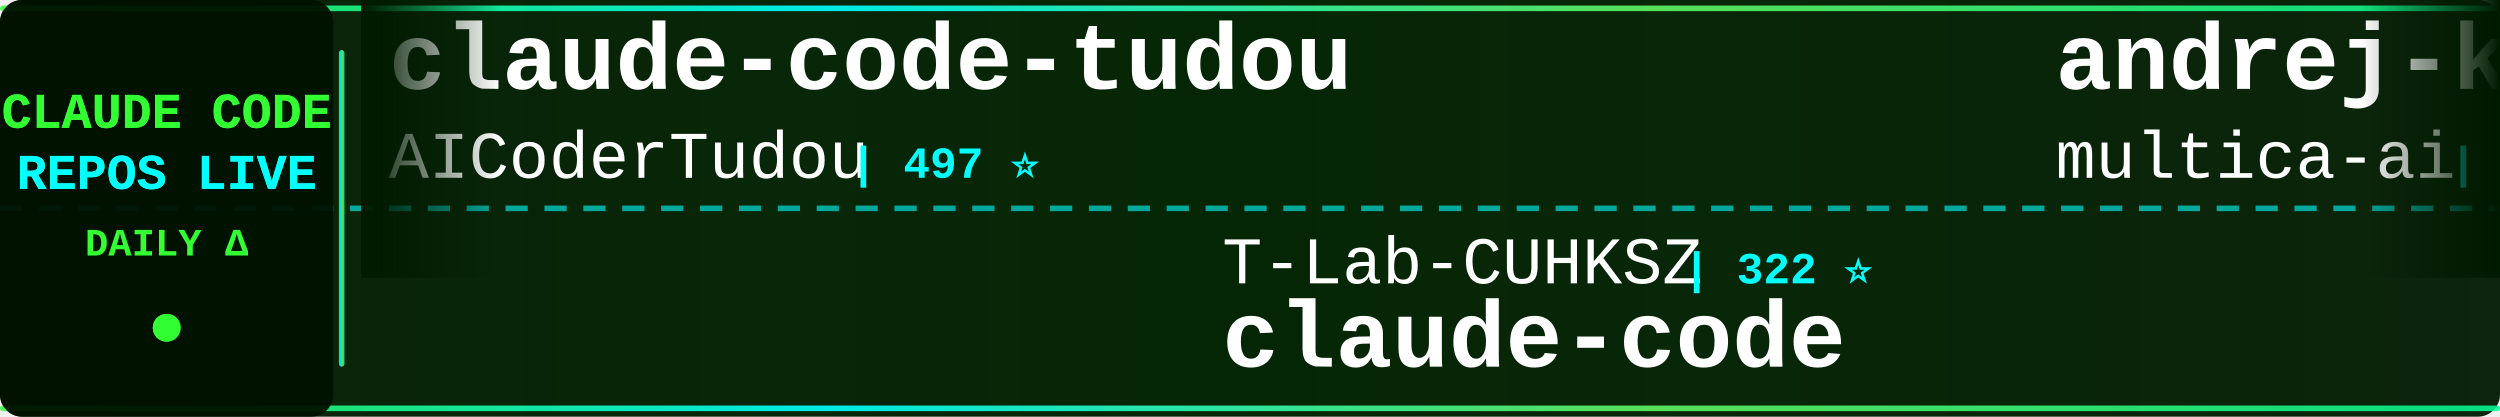
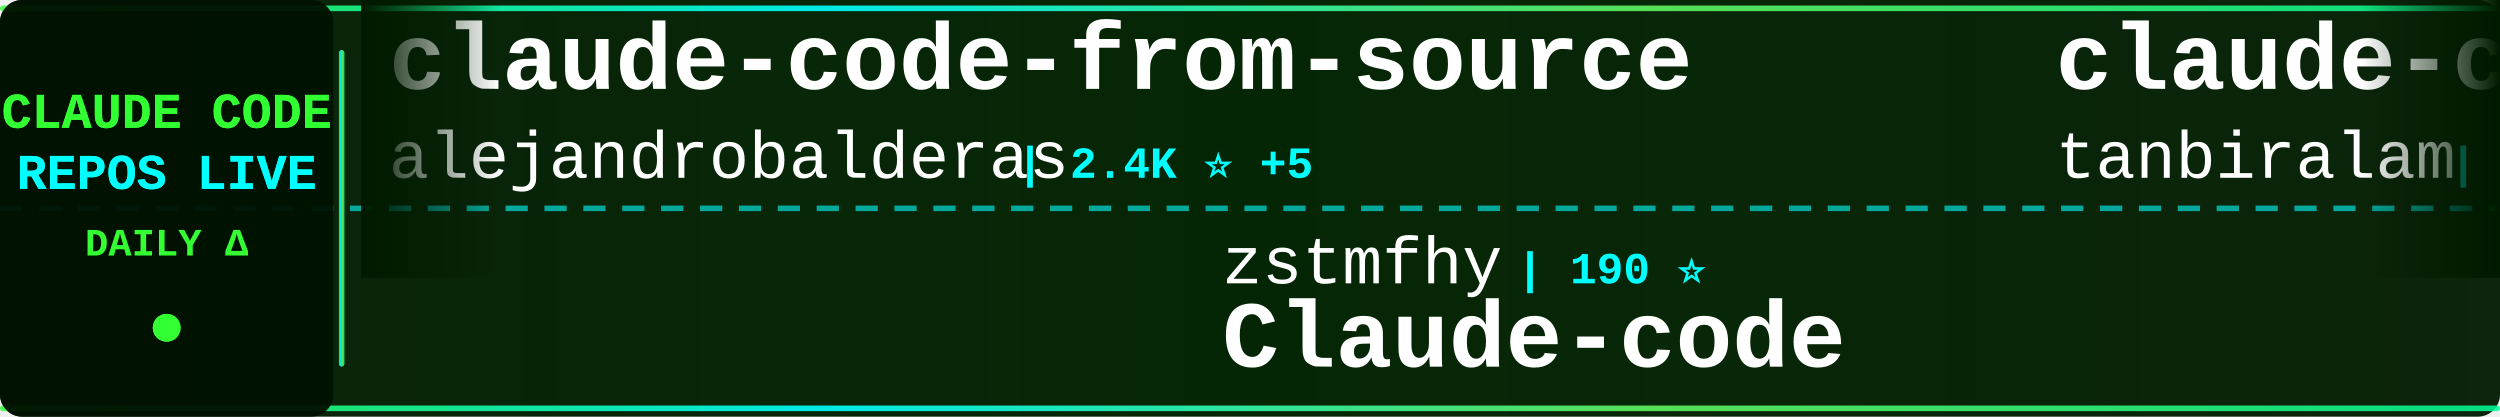
<svg xmlns="http://www.w3.org/2000/svg" width="900" height="150">
  <defs>
    <linearGradient id="tickerBg" x1="0%" y1="0%" x2="100%" y2="0%">
      <stop offset="0%" style="stop-color:#001a00;stop-opacity:0.95" />
      <stop offset="50%" style="stop-color:#002200;stop-opacity:0.98" />
      <stop offset="100%" style="stop-color:#001a00;stop-opacity:0.95" />
    </linearGradient>
    <linearGradient id="borderGrad" x1="0%" y1="0%" x2="100%" y2="0%">
      <stop offset="0%" style="stop-color:#33ff33;stop-opacity:0.85">
        <animate attributeName="stop-opacity" values="0.85;1;0.85" dur="2s" repeatCount="indefinite" />
      </stop>
      <stop offset="33%" style="stop-color:#00ffff;stop-opacity:0.9">
        <animate attributeName="stop-opacity" values="0.9;1;0.9" dur="2.2s" repeatCount="indefinite" />
      </stop>
      <stop offset="66%" style="stop-color:#66ff66;stop-opacity:0.85">
        <animate attributeName="stop-opacity" values="0.85;1;0.85" dur="1.8s" repeatCount="indefinite" />
      </stop>
      <stop offset="100%" style="stop-color:#00ff99;stop-opacity:0.85">
        <animate attributeName="stop-opacity" values="0.85;1;0.85" dur="2s" repeatCount="indefinite" />
      </stop>
    </linearGradient>
    <filter id="textGlow">
      <feGaussianBlur stdDeviation="0.1" result="coloredBlur" />
      <feMerge>
        <feMergeNode in="coloredBlur" />
        <feMergeNode in="SourceGraphic" />
      </feMerge>
    </filter>
    <filter id="metricGlow">
      <feGaussianBlur stdDeviation="0.2" result="coloredBlur" />
      <feMerge>
        <feMergeNode in="coloredBlur" />
        <feMergeNode in="SourceGraphic" />
      </feMerge>
    </filter>
    <linearGradient id="leftFade" x1="0%" y1="0%" x2="100%" y2="0%">
      <stop offset="0%" style="stop-color:#001a00;stop-opacity:1" />
      <stop offset="100%" style="stop-color:#001a00;stop-opacity:0" />
    </linearGradient>
    <linearGradient id="rightFade" x1="0%" y1="0%" x2="100%" y2="0%">
      <stop offset="0%" style="stop-color:#001a00;stop-opacity:0" />
      <stop offset="100%" style="stop-color:#001a00;stop-opacity:1" />
    </linearGradient>
  </defs>
  <rect width="900" height="150" fill="url(#tickerBg)" rx="8" />
  <rect x="0" y="2" width="900" height="2" fill="url(#borderGrad)" rx="1" />
  <rect x="0" y="146" width="900" height="2" fill="url(#borderGrad)" rx="1" />
  <line x1="0" y1="75" x2="900" y2="75" stroke="#00ffff" stroke-width="2" stroke-dasharray="8 6" opacity="0.6" />
  <rect x="0" y="0" width="120" height="150" fill="#001100" opacity="0.95" rx="8" />
  <text x="60" y="46" font-family="'Courier New', monospace" font-size="18" font-weight="bold" fill="#33ff33" text-anchor="middle" filter="url(#textGlow)">
    CLAUDE CODE
  </text>
  <text x="60" y="68" font-family="'Courier New', monospace" font-size="18" font-weight="bold" fill="#00ffff" text-anchor="middle" filter="url(#textGlow)">
    REPOS LIVE
  </text>
  <text x="60" y="92" font-family="'Courier New', monospace" font-size="14" font-weight="bold" fill="#33ff33" text-anchor="middle">
    DAILY Δ
  </text>
  <circle cx="60" cy="118" r="5" fill="#33ff33" filter="url(#metricGlow)">
    <animate attributeName="r" values="4;6;4" dur="1.5s" repeatCount="indefinite" />
    <animate attributeName="opacity" values="0.6;1;0.6" dur="1.5s" repeatCount="indefinite" />
  </circle>
  <rect x="122" y="18" width="2" height="114" fill="url(#borderGrad)" rx="1" />
  <clipPath id="tickerClip">
    <rect x="130" y="0" width="770" height="150" />
  </clipPath>
  <g clip-path="url(#tickerClip)">
    <g id="tickerItems">
      <animateTransform attributeName="transform" attributeType="XML" type="translate" from="0 0" to="-3000 0" dur="54s" repeatCount="indefinite" />
      <g transform="translate(0, 0)">
-         <text x="140" y="32" font-family="'Courier New', monospace" font-size="34" font-weight="bold" fill="#ffffff">claude-code-tudou</text>
-         <text x="140" y="64" font-family="'Courier New', monospace" font-size="24" font-weight="normal" fill="#ffffff" opacity="1.0">AICoderTudou</text>
-         <text x="306" y="64" font-family="'Courier New', monospace" font-size="16" font-weight="bold" fill="#00ffff"> | 497 ⭐</text>
+         <text x="140" y="32" font-family="'Courier New', monospace" font-size="34" font-weight="bold" fill="#ffffff">claude-code-from-source</text>
+         <text x="140" y="64" font-family="'Courier New', monospace" font-size="24" font-weight="normal" fill="#ffffff" opacity="1.0">alejandrobalderas</text>
+         <text x="366" y="64" font-family="'Courier New', monospace" font-size="16" font-weight="bold" fill="#00ffff"> | 2.4K ⭐ +5</text>
      </g>
      <g transform="translate(300, 0)">
-         <text x="140" y="102" font-family="'Courier New', monospace" font-size="24" font-weight="normal" fill="#ffffff" opacity="1.0">T-Lab-CUHKSZ</text>
-         <text x="306" y="102" font-family="'Courier New', monospace" font-size="16" font-weight="bold" fill="#00ffff"> | 322 ⭐</text>
-         <text x="140" y="132" font-family="'Courier New', monospace" font-size="34" font-weight="bold" fill="#ffffff">claude-code</text>
+         <text x="140" y="102" font-family="'Courier New', monospace" font-size="24" font-weight="normal" fill="#ffffff" opacity="1.0">zstmfhy</text>
+         <text x="246" y="102" font-family="'Courier New', monospace" font-size="16" font-weight="bold" fill="#00ffff"> | 190 ⭐</text>
+         <text x="140" y="132" font-family="'Courier New', monospace" font-size="34" font-weight="bold" fill="#ffffff">Claude-code</text>
      </g>
      <g transform="translate(600, 0)">
-         <text x="140" y="32" font-family="'Courier New', monospace" font-size="34" font-weight="bold" fill="#ffffff">andrej-karpathy-skills</text>
-         <text x="140" y="64" font-family="'Courier New', monospace" font-size="24" font-weight="normal" fill="#ffffff" opacity="1.0">multica-ai</text>
-         <text x="282" y="64" font-family="'Courier New', monospace" font-size="16" font-weight="bold" fill="#00ffff"> | 187.4K ⭐ +422</text>
+         <text x="140" y="32" font-family="'Courier New', monospace" font-size="34" font-weight="bold" fill="#ffffff">claude-code</text>
+         <text x="140" y="64" font-family="'Courier New', monospace" font-size="24" font-weight="normal" fill="#ffffff" opacity="1.0">tanbiralam</text>
+         <text x="282" y="64" font-family="'Courier New', monospace" font-size="16" font-weight="bold" fill="#00ffff"> | 2.0K ⭐ +5</text>
      </g>
      <g transform="translate(900, 0)">
-         <text x="140" y="102" font-family="'Courier New', monospace" font-size="24" font-weight="normal" fill="#ffffff" opacity="1.0">andrew-kramer-inno</text>
-         <text x="378" y="102" font-family="'Courier New', monospace" font-size="16" font-weight="bold" fill="#00ffff"> | 593 ⭐</text>
-         <text x="140" y="132" font-family="'Courier New', monospace" font-size="34" font-weight="bold" fill="#ffffff">claude-code-source-build</text>
+         <text x="140" y="102" font-family="'Courier New', monospace" font-size="24" font-weight="normal" fill="#ffffff" opacity="1.0">centminmod</text>
+         <text x="282" y="102" font-family="'Courier New', monospace" font-size="16" font-weight="bold" fill="#00ffff"> | 2.5K ⭐ +17</text>
+         <text x="140" y="132" font-family="'Courier New', monospace" font-size="34" font-weight="bold" fill="#ffffff">my-claude-code-setup</text>
      </g>
      <g transform="translate(1200, 0)">
-         <text x="140" y="32" font-family="'Courier New', monospace" font-size="34" font-weight="bold" fill="#ffffff">claude-code-analysis</text>
-         <text x="140" y="64" font-family="'Courier New', monospace" font-size="24" font-weight="normal" fill="#ffffff" opacity="1.0">liuup</text>
-         <text x="222" y="64" font-family="'Courier New', monospace" font-size="16" font-weight="bold" fill="#00ffff"> | 3.4K ⭐ +12</text>
+         <text x="140" y="32" font-family="'Courier New', monospace" font-size="34" font-weight="bold" fill="#ffffff">Claude-code</text>
+         <text x="140" y="64" font-family="'Courier New', monospace" font-size="24" font-weight="normal" fill="#ffffff" opacity="1.0">fazxes</text>
+         <text x="234" y="64" font-family="'Courier New', monospace" font-size="16" font-weight="bold" fill="#00ffff"> | 225 ⭐ +1</text>
      </g>
      <g transform="translate(1500, 0)">
-         <text x="140" y="102" font-family="'Courier New', monospace" font-size="24" font-weight="normal" fill="#ffffff" opacity="1.0">fazxes</text>
-         <text x="234" y="102" font-family="'Courier New', monospace" font-size="16" font-weight="bold" fill="#00ffff"> | 225 ⭐ +2</text>
+         <text x="140" y="102" font-family="'Courier New', monospace" font-size="24" font-weight="normal" fill="#ffffff" opacity="1.0">Maciek-roboblog</text>
+         <text x="342" y="102" font-family="'Courier New', monospace" font-size="16" font-weight="bold" fill="#00ffff"> | 8.4K ⭐ +11</text>
+         <text x="140" y="132" font-family="'Courier New', monospace" font-size="34" font-weight="bold" fill="#ffffff">Claude-Code-Usage-Monito...</text>
+       </g>
+       <g transform="translate(1800, 0)">
+         <text x="140" y="32" font-family="'Courier New', monospace" font-size="34" font-weight="bold" fill="#ffffff">claude-code</text>
+         <text x="140" y="64" font-family="'Courier New', monospace" font-size="24" font-weight="normal" fill="#ffffff" opacity="1.0">RishabhK103</text>
+         <text x="294" y="64" font-family="'Courier New', monospace" font-size="16" font-weight="bold" fill="#00ffff"> | 99 ⭐</text>
+       </g>
+       <g transform="translate(2100, 0)">
+         <text x="140" y="102" font-family="'Courier New', monospace" font-size="24" font-weight="normal" fill="#ffffff" opacity="1.0">AprilNEA</text>
+         <text x="258" y="102" font-family="'Courier New', monospace" font-size="16" font-weight="bold" fill="#00ffff"> | 387 ⭐</text>
+         <text x="140" y="132" font-family="'Courier New', monospace" font-size="34" font-weight="bold" fill="#ffffff">claude-code-source</text>
+       </g>
+       <g transform="translate(2400, 0)">
+         <text x="140" y="32" font-family="'Courier New', monospace" font-size="34" font-weight="bold" fill="#ffffff">ClaudeCode</text>
+         <text x="140" y="64" font-family="'Courier New', monospace" font-size="24" font-weight="normal" fill="#ffffff" opacity="1.0">guanshan</text>
+         <text x="258" y="64" font-family="'Courier New', monospace" font-size="16" font-weight="bold" fill="#00ffff"> | 61 ⭐</text>
+       </g>
+       <g transform="translate(2700, 0)">
+         <text x="140" y="102" font-family="'Courier New', monospace" font-size="24" font-weight="normal" fill="#ffffff" opacity="1.0">luyao618</text>
+         <text x="258" y="102" font-family="'Courier New', monospace" font-size="16" font-weight="bold" fill="#00ffff"> | 1.6K ⭐</text>
+         <text x="140" y="132" font-family="'Courier New', monospace" font-size="34" font-weight="bold" fill="#ffffff">Claude-Code-Source-Study</text>
+       </g>
+       <g transform="translate(3000, 0)">
+         <text x="140" y="32" font-family="'Courier New', monospace" font-size="34" font-weight="bold" fill="#ffffff">claude-code-from-source</text>
+         <text x="140" y="64" font-family="'Courier New', monospace" font-size="24" font-weight="normal" fill="#ffffff" opacity="1.0">alejandrobalderas</text>
+         <text x="366" y="64" font-family="'Courier New', monospace" font-size="16" font-weight="bold" fill="#00ffff"> | 2.4K ⭐ +5</text>
+       </g>
+       <g transform="translate(3300, 0)">
+         <text x="140" y="102" font-family="'Courier New', monospace" font-size="24" font-weight="normal" fill="#ffffff" opacity="1.0">zstmfhy</text>
+         <text x="246" y="102" font-family="'Courier New', monospace" font-size="16" font-weight="bold" fill="#00ffff"> | 190 ⭐</text>
        <text x="140" y="132" font-family="'Courier New', monospace" font-size="34" font-weight="bold" fill="#ffffff">Claude-code</text>
      </g>
-       <g transform="translate(1800, 0)">
-         <text x="140" y="32" font-family="'Courier New', monospace" font-size="34" font-weight="bold" fill="#ffffff">claude-code-harness</text>
-         <text x="140" y="64" font-family="'Courier New', monospace" font-size="24" font-weight="normal" fill="#ffffff" opacity="1.0">Chachamaru127</text>
-         <text x="318" y="64" font-family="'Courier New', monospace" font-size="16" font-weight="bold" fill="#00ffff"> | 2.9K ⭐ +7</text>
-       </g>
-       <g transform="translate(2100, 0)">
-         <text x="140" y="102" font-family="'Courier New', monospace" font-size="24" font-weight="normal" fill="#ffffff" opacity="1.0">ding113</text>
-         <text x="246" y="102" font-family="'Courier New', monospace" font-size="16" font-weight="bold" fill="#00ffff"> | 3.2K ⭐ +3</text>
-         <text x="140" y="132" font-family="'Courier New', monospace" font-size="34" font-weight="bold" fill="#ffffff">claude-code-hub</text>
-       </g>
-       <g transform="translate(2400, 0)">
-         <text x="140" y="32" font-family="'Courier New', monospace" font-size="34" font-weight="bold" fill="#ffffff">claude-code-system-promp...</text>
-         <text x="140" y="64" font-family="'Courier New', monospace" font-size="24" font-weight="normal" fill="#ffffff" opacity="1.0">Piebald-AI</text>
-         <text x="282" y="64" font-family="'Courier New', monospace" font-size="16" font-weight="bold" fill="#00ffff"> | 11.6K ⭐ +32</text>
-       </g>
-       <g transform="translate(2700, 0)">
-         <text x="140" y="102" font-family="'Courier New', monospace" font-size="24" font-weight="normal" fill="#ffffff" opacity="1.0">davila7</text>
-         <text x="246" y="102" font-family="'Courier New', monospace" font-size="16" font-weight="bold" fill="#00ffff"> | 28.4K ⭐ +14</text>
-         <text x="140" y="132" font-family="'Courier New', monospace" font-size="34" font-weight="bold" fill="#ffffff">claude-code-templates</text>
-       </g>
-       <g transform="translate(3000, 0)">
-         <text x="140" y="32" font-family="'Courier New', monospace" font-size="34" font-weight="bold" fill="#ffffff">claude-code-tudou</text>
-         <text x="140" y="64" font-family="'Courier New', monospace" font-size="24" font-weight="normal" fill="#ffffff" opacity="1.0">AICoderTudou</text>
-         <text x="306" y="64" font-family="'Courier New', monospace" font-size="16" font-weight="bold" fill="#00ffff"> | 497 ⭐</text>
-       </g>
-       <g transform="translate(3300, 0)">
-         <text x="140" y="102" font-family="'Courier New', monospace" font-size="24" font-weight="normal" fill="#ffffff" opacity="1.0">T-Lab-CUHKSZ</text>
-         <text x="306" y="102" font-family="'Courier New', monospace" font-size="16" font-weight="bold" fill="#00ffff"> | 322 ⭐</text>
-         <text x="140" y="132" font-family="'Courier New', monospace" font-size="34" font-weight="bold" fill="#ffffff">claude-code</text>
-       </g>
      <g transform="translate(3600, 0)">
-         <text x="140" y="32" font-family="'Courier New', monospace" font-size="34" font-weight="bold" fill="#ffffff">andrej-karpathy-skills</text>
-         <text x="140" y="64" font-family="'Courier New', monospace" font-size="24" font-weight="normal" fill="#ffffff" opacity="1.0">multica-ai</text>
-         <text x="282" y="64" font-family="'Courier New', monospace" font-size="16" font-weight="bold" fill="#00ffff"> | 187.4K ⭐ +422</text>
+         <text x="140" y="32" font-family="'Courier New', monospace" font-size="34" font-weight="bold" fill="#ffffff">claude-code</text>
+         <text x="140" y="64" font-family="'Courier New', monospace" font-size="24" font-weight="normal" fill="#ffffff" opacity="1.0">tanbiralam</text>
+         <text x="282" y="64" font-family="'Courier New', monospace" font-size="16" font-weight="bold" fill="#00ffff"> | 2.0K ⭐ +5</text>
      </g>
      <g transform="translate(3900, 0)">
-         <text x="140" y="102" font-family="'Courier New', monospace" font-size="24" font-weight="normal" fill="#ffffff" opacity="1.0">andrew-kramer-inno</text>
-         <text x="378" y="102" font-family="'Courier New', monospace" font-size="16" font-weight="bold" fill="#00ffff"> | 593 ⭐</text>
-         <text x="140" y="132" font-family="'Courier New', monospace" font-size="34" font-weight="bold" fill="#ffffff">claude-code-source-build</text>
+         <text x="140" y="102" font-family="'Courier New', monospace" font-size="24" font-weight="normal" fill="#ffffff" opacity="1.0">centminmod</text>
+         <text x="282" y="102" font-family="'Courier New', monospace" font-size="16" font-weight="bold" fill="#00ffff"> | 2.5K ⭐ +17</text>
+         <text x="140" y="132" font-family="'Courier New', monospace" font-size="34" font-weight="bold" fill="#ffffff">my-claude-code-setup</text>
      </g>
    </g>
  </g>
  <rect x="130" y="0" width="50" height="100" fill="url(#leftFade)" />
  <rect x="850" y="0" width="50" height="100" fill="url(#rightFade)" />
</svg>
